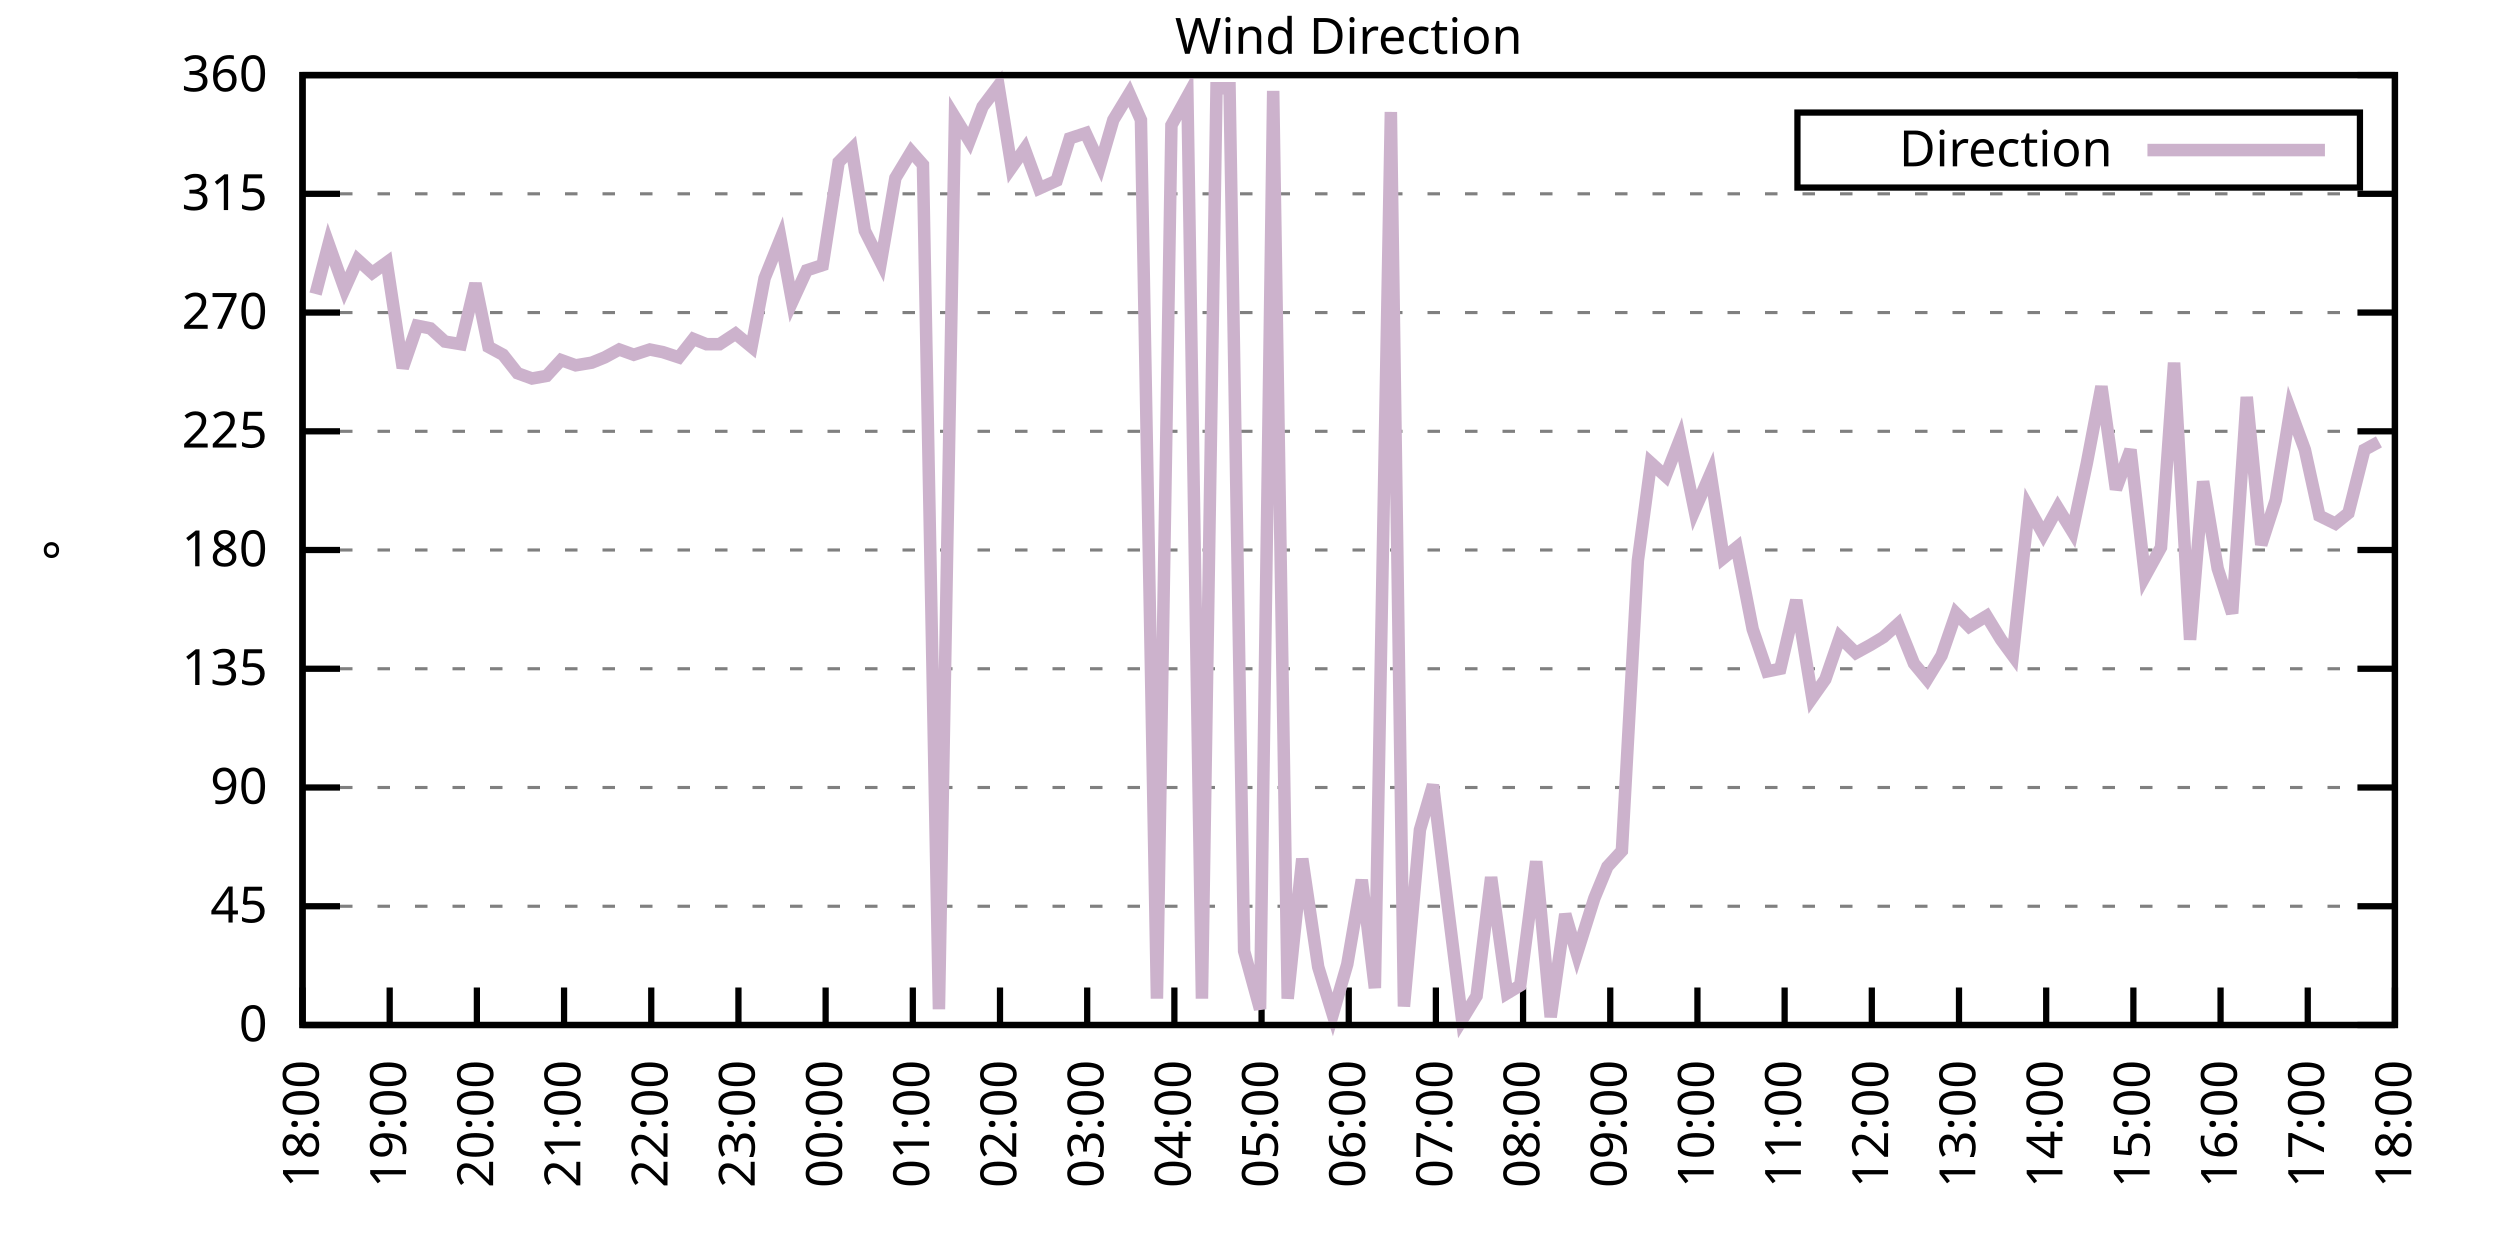
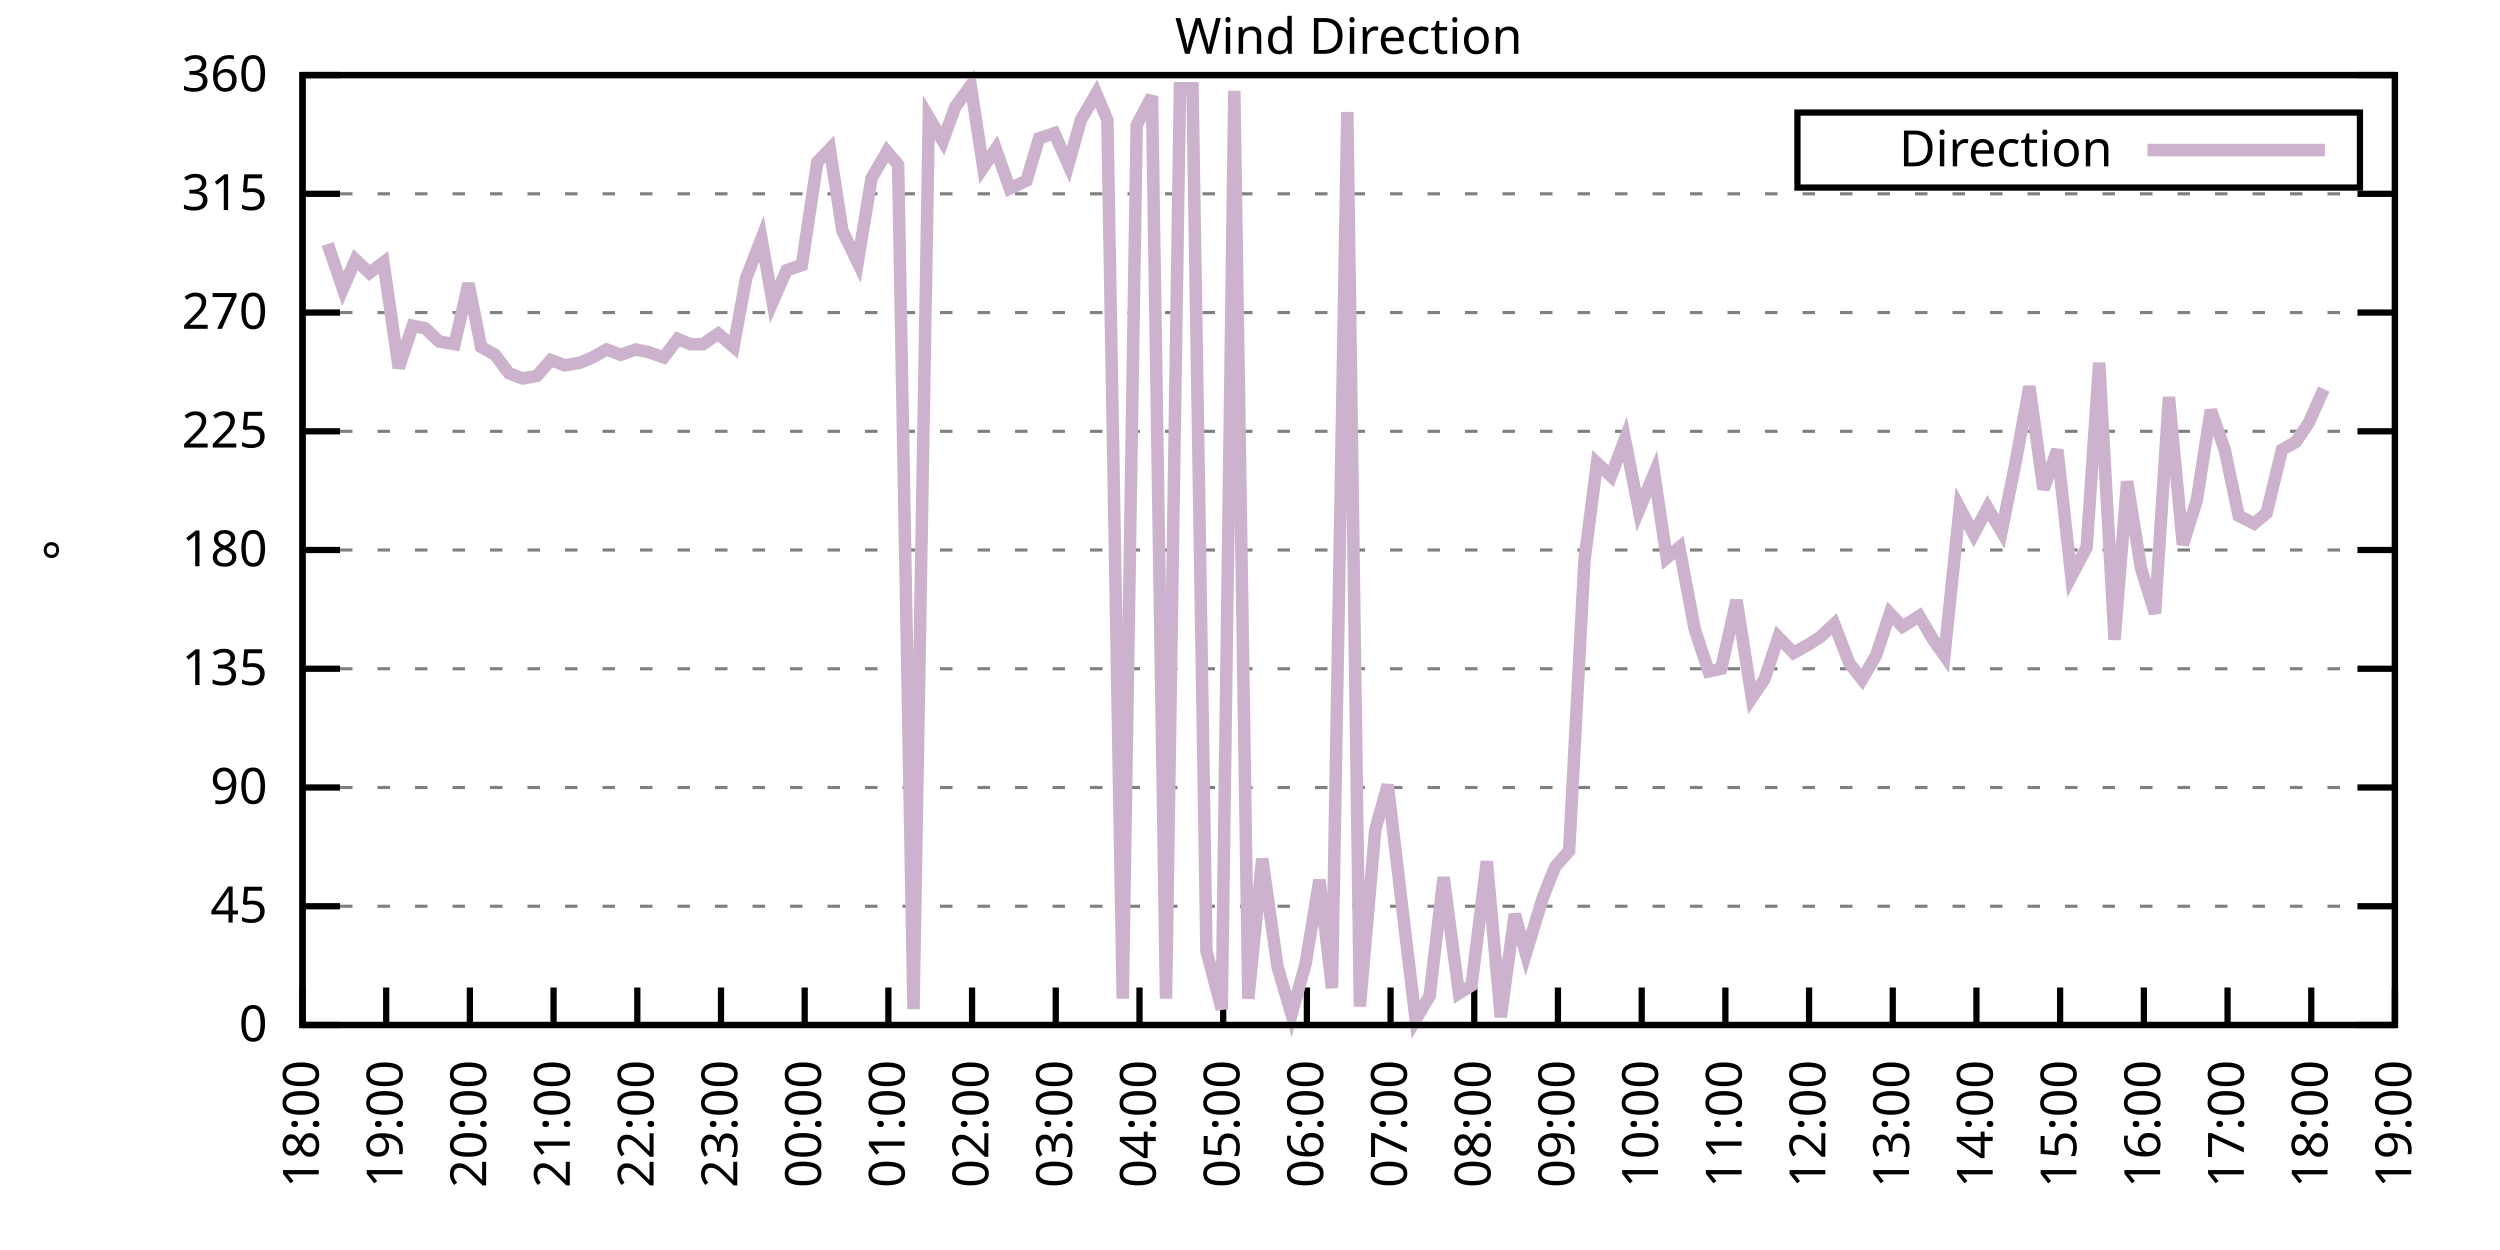
<svg xmlns="http://www.w3.org/2000/svg" xmlns:xlink="http://www.w3.org/1999/xlink" width="400" height="200" viewBox="0 0 400 200">
  <g id="gnuplot_canvas">
    <rect x="0" y="0" width="400" height="200" fill="none" />
    <defs>
      <circle id="gpDot" r="0.5" stroke-width="0.5" stroke="currentColor" />
      <path id="gpPt0" stroke-width="0.333" stroke="currentColor" d="M-1,0 h2 M0,-1 v2" />
      <path id="gpPt1" stroke-width="0.333" stroke="currentColor" d="M-1,-1 L1,1 M1,-1 L-1,1" />
      <path id="gpPt2" stroke-width="0.333" stroke="currentColor" d="M-1,0 L1,0 M0,-1 L0,1 M-1,-1 L1,1 M-1,1 L1,-1" />
      <rect id="gpPt3" stroke-width="0.333" stroke="currentColor" x="-1" y="-1" width="2" height="2" />
      <rect id="gpPt4" stroke-width="0.333" stroke="currentColor" fill="currentColor" x="-1" y="-1" width="2" height="2" />
      <circle id="gpPt5" stroke-width="0.333" stroke="currentColor" cx="0" cy="0" r="1" />
      <use xlink:href="#gpPt5" id="gpPt6" fill="currentColor" stroke="none" />
      <path id="gpPt7" stroke-width="0.333" stroke="currentColor" d="M0,-1.33 L-1.33,0.67 L1.33,0.67 z" />
      <use xlink:href="#gpPt7" id="gpPt8" fill="currentColor" stroke="none" />
      <use xlink:href="#gpPt7" id="gpPt9" stroke="currentColor" transform="rotate(180)" />
      <use xlink:href="#gpPt9" id="gpPt10" fill="currentColor" stroke="none" />
      <use xlink:href="#gpPt3" id="gpPt11" stroke="currentColor" transform="rotate(45)" />
      <use xlink:href="#gpPt11" id="gpPt12" fill="currentColor" stroke="none" />
      <path id="gpPt13" stroke-width="0.333" stroke="currentColor" d="M0,1.330 L1.265,0.411 L0.782,-1.067 L-0.782,-1.076 L-1.265,0.411 z" />
      <use xlink:href="#gpPt13" id="gpPt14" fill="currentColor" stroke="none" />
      <filter id="textbox" filterUnits="objectBoundingBox" x="0" y="0" height="1" width="1">
        <feFlood flood-color="white" flood-opacity="1" result="bgnd" />
        <feComposite in="SourceGraphic" in2="bgnd" operator="atop" />
      </filter>
      <filter id="greybox" filterUnits="objectBoundingBox" x="0" y="0" height="1" width="1">
        <feFlood flood-color="lightgrey" flood-opacity="1" result="grey" />
        <feComposite in="SourceGraphic" in2="grey" operator="atop" />
      </filter>
    </defs>
    <g fill="none" color="white" stroke="currentColor" stroke-width="1.00" stroke-linecap="butt" stroke-linejoin="miter">
</g>
    <g fill="none" color="black" stroke="currentColor" stroke-width="1.00" stroke-linecap="butt" stroke-linejoin="miter">
      <g stroke="none" shape-rendering="crispEdges">
        <polygon fill="rgb(255, 255, 255)" points="48.40,164.00 383.18,164.00 383.18,12.02 48.40,12.02 " />
      </g>
    </g>
    <g fill="none" color="black" stroke="currentColor" stroke-width="1.00" stroke-linecap="butt" stroke-linejoin="miter">
</g>
    <g fill="none" color="black" stroke="black" stroke-width="0.50" stroke-linecap="butt" stroke-linejoin="miter">
</g>
    <g fill="none" color="gray" stroke="currentColor" stroke-width="0.50" stroke-linecap="butt" stroke-linejoin="miter">
      <path stroke="gray" stroke-dasharray="2,4" class="gridline" d="M48.40,164.00 L383.19,164.00  " />
    </g>
    <g fill="none" color="gray" stroke="gray" stroke-width="1.00" stroke-linecap="butt" stroke-linejoin="miter">
</g>
    <g fill="none" color="black" stroke="currentColor" stroke-width="1.00" stroke-linecap="butt" stroke-linejoin="miter">
      <path stroke="black" d="M48.40,164.00 L54.40,164.00 M383.19,164.00 L377.19,164.00  " />
      <g transform="translate(42.80,166.60)" stroke="none" fill="black" font-family="Sans" font-size="8.00" text-anchor="end">
        <text>
          <tspan font-family="Sans"> 0</tspan>
        </text>
      </g>
    </g>
    <g fill="none" color="black" stroke="currentColor" stroke-width="1.00" stroke-linecap="butt" stroke-linejoin="miter">
</g>
    <g fill="none" color="black" stroke="black" stroke-width="0.50" stroke-linecap="butt" stroke-linejoin="miter">
</g>
    <g fill="none" color="gray" stroke="currentColor" stroke-width="0.50" stroke-linecap="butt" stroke-linejoin="miter">
      <path stroke="gray" stroke-dasharray="2,4" class="gridline" d="M48.40,145.00 L383.19,145.00  " />
    </g>
    <g fill="none" color="gray" stroke="gray" stroke-width="1.00" stroke-linecap="butt" stroke-linejoin="miter">
</g>
    <g fill="none" color="black" stroke="currentColor" stroke-width="1.00" stroke-linecap="butt" stroke-linejoin="miter">
      <path stroke="black" d="M48.40,145.00 L54.40,145.00 M383.19,145.00 L377.19,145.00  " />
      <g transform="translate(42.80,147.60)" stroke="none" fill="black" font-family="Sans" font-size="8.00" text-anchor="end">
        <text>
          <tspan font-family="Sans"> 45</tspan>
        </text>
      </g>
    </g>
    <g fill="none" color="black" stroke="currentColor" stroke-width="1.00" stroke-linecap="butt" stroke-linejoin="miter">
</g>
    <g fill="none" color="black" stroke="black" stroke-width="0.50" stroke-linecap="butt" stroke-linejoin="miter">
</g>
    <g fill="none" color="gray" stroke="currentColor" stroke-width="0.50" stroke-linecap="butt" stroke-linejoin="miter">
      <path stroke="gray" stroke-dasharray="2,4" class="gridline" d="M48.40,126.00 L383.19,126.00  " />
    </g>
    <g fill="none" color="gray" stroke="gray" stroke-width="1.00" stroke-linecap="butt" stroke-linejoin="miter">
</g>
    <g fill="none" color="black" stroke="currentColor" stroke-width="1.00" stroke-linecap="butt" stroke-linejoin="miter">
      <path stroke="black" d="M48.40,126.00 L54.40,126.00 M383.19,126.00 L377.19,126.00  " />
      <g transform="translate(42.80,128.60)" stroke="none" fill="black" font-family="Sans" font-size="8.00" text-anchor="end">
        <text>
          <tspan font-family="Sans"> 90</tspan>
        </text>
      </g>
    </g>
    <g fill="none" color="black" stroke="currentColor" stroke-width="1.00" stroke-linecap="butt" stroke-linejoin="miter">
</g>
    <g fill="none" color="black" stroke="black" stroke-width="0.50" stroke-linecap="butt" stroke-linejoin="miter">
</g>
    <g fill="none" color="gray" stroke="currentColor" stroke-width="0.50" stroke-linecap="butt" stroke-linejoin="miter">
      <path stroke="gray" stroke-dasharray="2,4" class="gridline" d="M48.40,107.00 L383.19,107.00  " />
    </g>
    <g fill="none" color="gray" stroke="gray" stroke-width="1.00" stroke-linecap="butt" stroke-linejoin="miter">
</g>
    <g fill="none" color="black" stroke="currentColor" stroke-width="1.00" stroke-linecap="butt" stroke-linejoin="miter">
      <path stroke="black" d="M48.40,107.00 L54.40,107.00 M383.19,107.00 L377.19,107.00  " />
      <g transform="translate(42.80,109.60)" stroke="none" fill="black" font-family="Sans" font-size="8.00" text-anchor="end">
        <text>
          <tspan font-family="Sans"> 135</tspan>
        </text>
      </g>
    </g>
    <g fill="none" color="black" stroke="currentColor" stroke-width="1.00" stroke-linecap="butt" stroke-linejoin="miter">
</g>
    <g fill="none" color="black" stroke="black" stroke-width="0.50" stroke-linecap="butt" stroke-linejoin="miter">
</g>
    <g fill="none" color="gray" stroke="currentColor" stroke-width="0.50" stroke-linecap="butt" stroke-linejoin="miter">
      <path stroke="gray" stroke-dasharray="2,4" class="gridline" d="M48.40,88.00 L383.19,88.00  " />
    </g>
    <g fill="none" color="gray" stroke="gray" stroke-width="1.00" stroke-linecap="butt" stroke-linejoin="miter">
</g>
    <g fill="none" color="black" stroke="currentColor" stroke-width="1.00" stroke-linecap="butt" stroke-linejoin="miter">
      <path stroke="black" d="M48.40,88.00 L54.40,88.00 M383.19,88.00 L377.19,88.00  " />
      <g transform="translate(42.80,90.60)" stroke="none" fill="black" font-family="Sans" font-size="8.00" text-anchor="end">
        <text>
          <tspan font-family="Sans"> 180</tspan>
        </text>
      </g>
    </g>
    <g fill="none" color="black" stroke="currentColor" stroke-width="1.00" stroke-linecap="butt" stroke-linejoin="miter">
</g>
    <g fill="none" color="black" stroke="black" stroke-width="0.50" stroke-linecap="butt" stroke-linejoin="miter">
</g>
    <g fill="none" color="gray" stroke="currentColor" stroke-width="0.50" stroke-linecap="butt" stroke-linejoin="miter">
      <path stroke="gray" stroke-dasharray="2,4" class="gridline" d="M48.40,69.01 L383.19,69.01  " />
    </g>
    <g fill="none" color="gray" stroke="gray" stroke-width="1.00" stroke-linecap="butt" stroke-linejoin="miter">
</g>
    <g fill="none" color="black" stroke="currentColor" stroke-width="1.00" stroke-linecap="butt" stroke-linejoin="miter">
      <path stroke="black" d="M48.40,69.01 L54.40,69.01 M383.19,69.01 L377.19,69.01  " />
      <g transform="translate(42.80,71.61)" stroke="none" fill="black" font-family="Sans" font-size="8.00" text-anchor="end">
        <text>
          <tspan font-family="Sans"> 225</tspan>
        </text>
      </g>
    </g>
    <g fill="none" color="black" stroke="currentColor" stroke-width="1.00" stroke-linecap="butt" stroke-linejoin="miter">
</g>
    <g fill="none" color="black" stroke="black" stroke-width="0.50" stroke-linecap="butt" stroke-linejoin="miter">
</g>
    <g fill="none" color="gray" stroke="currentColor" stroke-width="0.50" stroke-linecap="butt" stroke-linejoin="miter">
      <path stroke="gray" stroke-dasharray="2,4" class="gridline" d="M48.40,50.01 L383.19,50.01  " />
    </g>
    <g fill="none" color="gray" stroke="gray" stroke-width="1.00" stroke-linecap="butt" stroke-linejoin="miter">
</g>
    <g fill="none" color="black" stroke="currentColor" stroke-width="1.00" stroke-linecap="butt" stroke-linejoin="miter">
      <path stroke="black" d="M48.40,50.01 L54.40,50.01 M383.19,50.01 L377.19,50.01  " />
      <g transform="translate(42.80,52.61)" stroke="none" fill="black" font-family="Sans" font-size="8.00" text-anchor="end">
        <text>
          <tspan font-family="Sans"> 270</tspan>
        </text>
      </g>
    </g>
    <g fill="none" color="black" stroke="currentColor" stroke-width="1.00" stroke-linecap="butt" stroke-linejoin="miter">
</g>
    <g fill="none" color="black" stroke="black" stroke-width="0.50" stroke-linecap="butt" stroke-linejoin="miter">
</g>
    <g fill="none" color="gray" stroke="currentColor" stroke-width="0.50" stroke-linecap="butt" stroke-linejoin="miter">
      <path stroke="gray" stroke-dasharray="2,4" class="gridline" d="M48.40,31.01 L383.19,31.01  " />
    </g>
    <g fill="none" color="gray" stroke="gray" stroke-width="1.00" stroke-linecap="butt" stroke-linejoin="miter">
</g>
    <g fill="none" color="black" stroke="currentColor" stroke-width="1.00" stroke-linecap="butt" stroke-linejoin="miter">
      <path stroke="black" d="M48.40,31.01 L54.40,31.01 M383.19,31.01 L377.19,31.01  " />
      <g transform="translate(42.80,33.61)" stroke="none" fill="black" font-family="Sans" font-size="8.00" text-anchor="end">
        <text>
          <tspan font-family="Sans"> 315</tspan>
        </text>
      </g>
    </g>
    <g fill="none" color="black" stroke="currentColor" stroke-width="1.00" stroke-linecap="butt" stroke-linejoin="miter">
</g>
    <g fill="none" color="black" stroke="black" stroke-width="0.50" stroke-linecap="butt" stroke-linejoin="miter">
</g>
    <g fill="none" color="gray" stroke="currentColor" stroke-width="0.50" stroke-linecap="butt" stroke-linejoin="miter">
      <path stroke="gray" stroke-dasharray="2,4" class="gridline" d="M48.40,12.01 L383.19,12.01  " />
    </g>
    <g fill="none" color="gray" stroke="gray" stroke-width="1.00" stroke-linecap="butt" stroke-linejoin="miter">
</g>
    <g fill="none" color="black" stroke="currentColor" stroke-width="1.00" stroke-linecap="butt" stroke-linejoin="miter">
      <path stroke="black" d="M48.40,12.01 L54.40,12.01 M383.19,12.01 L377.19,12.01  " />
      <g transform="translate(42.80,14.61)" stroke="none" fill="black" font-family="Sans" font-size="8.00" text-anchor="end">
        <text>
          <tspan font-family="Sans"> 360</tspan>
        </text>
      </g>
    </g>
    <g fill="none" color="black" stroke="currentColor" stroke-width="1.00" stroke-linecap="butt" stroke-linejoin="miter">
      <path stroke="black" d="M48.40,164.00 L48.40,158.00  " />
      <g transform="translate(51.00,169.60) rotate(270.00)" stroke="none" fill="black" font-family="Sans" font-size="8.00" text-anchor="end">
        <text>
          <tspan font-family="Sans">18:00</tspan>
        </text>
      </g>
    </g>
    <g fill="none" color="black" stroke="currentColor" stroke-width="1.00" stroke-linecap="butt" stroke-linejoin="miter">
-       <path stroke="black" d="M62.35,164.00 L62.35,158.00  " />
-       <g transform="translate(64.95,169.60) rotate(270.00)" stroke="none" fill="black" font-family="Sans" font-size="8.00" text-anchor="end">
+       <path stroke="black" d="M61.79,164.00 L61.79,158.00  " />
+       <g transform="translate(64.39,169.60) rotate(270.00)" stroke="none" fill="black" font-family="Sans" font-size="8.00" text-anchor="end">
        <text>
          <tspan font-family="Sans">19:00</tspan>
        </text>
      </g>
    </g>
    <g fill="none" color="black" stroke="currentColor" stroke-width="1.00" stroke-linecap="butt" stroke-linejoin="miter">
-       <path stroke="black" d="M76.30,164.00 L76.30,158.00  " />
-       <g transform="translate(78.90,169.60) rotate(270.00)" stroke="none" fill="black" font-family="Sans" font-size="8.00" text-anchor="end">
+       <path stroke="black" d="M75.18,164.00 L75.18,158.00  " />
+       <g transform="translate(77.78,169.60) rotate(270.00)" stroke="none" fill="black" font-family="Sans" font-size="8.00" text-anchor="end">
        <text>
          <tspan font-family="Sans">20:00</tspan>
        </text>
      </g>
    </g>
    <g fill="none" color="black" stroke="currentColor" stroke-width="1.00" stroke-linecap="butt" stroke-linejoin="miter">
-       <path stroke="black" d="M90.25,164.00 L90.25,158.00  " />
-       <g transform="translate(92.85,169.60) rotate(270.00)" stroke="none" fill="black" font-family="Sans" font-size="8.00" text-anchor="end">
+       <path stroke="black" d="M88.57,164.00 L88.57,158.00  " />
+       <g transform="translate(91.17,169.60) rotate(270.00)" stroke="none" fill="black" font-family="Sans" font-size="8.00" text-anchor="end">
        <text>
          <tspan font-family="Sans">21:00</tspan>
        </text>
      </g>
    </g>
    <g fill="none" color="black" stroke="currentColor" stroke-width="1.00" stroke-linecap="butt" stroke-linejoin="miter">
-       <path stroke="black" d="M104.20,164.00 L104.20,158.00  " />
-       <g transform="translate(106.80,169.60) rotate(270.00)" stroke="none" fill="black" font-family="Sans" font-size="8.00" text-anchor="end">
+       <path stroke="black" d="M101.97,164.00 L101.97,158.00  " />
+       <g transform="translate(104.57,169.60) rotate(270.00)" stroke="none" fill="black" font-family="Sans" font-size="8.00" text-anchor="end">
        <text>
          <tspan font-family="Sans">22:00</tspan>
        </text>
      </g>
    </g>
    <g fill="none" color="black" stroke="currentColor" stroke-width="1.00" stroke-linecap="butt" stroke-linejoin="miter">
-       <path stroke="black" d="M118.15,164.00 L118.15,158.00  " />
-       <g transform="translate(120.75,169.60) rotate(270.00)" stroke="none" fill="black" font-family="Sans" font-size="8.00" text-anchor="end">
+       <path stroke="black" d="M115.36,164.00 L115.36,158.00  " />
+       <g transform="translate(117.96,169.60) rotate(270.00)" stroke="none" fill="black" font-family="Sans" font-size="8.00" text-anchor="end">
        <text>
          <tspan font-family="Sans">23:00</tspan>
        </text>
      </g>
    </g>
    <g fill="none" color="black" stroke="currentColor" stroke-width="1.00" stroke-linecap="butt" stroke-linejoin="miter">
-       <path stroke="black" d="M132.10,164.00 L132.10,158.00  " />
-       <g transform="translate(134.70,169.60) rotate(270.00)" stroke="none" fill="black" font-family="Sans" font-size="8.00" text-anchor="end">
+       <path stroke="black" d="M128.75,164.00 L128.75,158.00  " />
+       <g transform="translate(131.35,169.60) rotate(270.00)" stroke="none" fill="black" font-family="Sans" font-size="8.00" text-anchor="end">
        <text>
          <tspan font-family="Sans">00:00</tspan>
        </text>
      </g>
    </g>
    <g fill="none" color="black" stroke="currentColor" stroke-width="1.00" stroke-linecap="butt" stroke-linejoin="miter">
-       <path stroke="black" d="M146.05,164.00 L146.05,158.00  " />
-       <g transform="translate(148.65,169.60) rotate(270.00)" stroke="none" fill="black" font-family="Sans" font-size="8.00" text-anchor="end">
+       <path stroke="black" d="M142.14,164.00 L142.14,158.00  " />
+       <g transform="translate(144.74,169.60) rotate(270.00)" stroke="none" fill="black" font-family="Sans" font-size="8.00" text-anchor="end">
        <text>
          <tspan font-family="Sans">01:00</tspan>
        </text>
      </g>
    </g>
    <g fill="none" color="black" stroke="currentColor" stroke-width="1.00" stroke-linecap="butt" stroke-linejoin="miter">
-       <path stroke="black" d="M160.00,164.00 L160.00,158.00  " />
-       <g transform="translate(162.60,169.60) rotate(270.00)" stroke="none" fill="black" font-family="Sans" font-size="8.00" text-anchor="end">
+       <path stroke="black" d="M155.53,164.00 L155.53,158.00  " />
+       <g transform="translate(158.13,169.60) rotate(270.00)" stroke="none" fill="black" font-family="Sans" font-size="8.00" text-anchor="end">
        <text>
          <tspan font-family="Sans">02:00</tspan>
        </text>
      </g>
    </g>
    <g fill="none" color="black" stroke="currentColor" stroke-width="1.00" stroke-linecap="butt" stroke-linejoin="miter">
-       <path stroke="black" d="M173.95,164.00 L173.95,158.00  " />
-       <g transform="translate(176.55,169.60) rotate(270.00)" stroke="none" fill="black" font-family="Sans" font-size="8.00" text-anchor="end">
+       <path stroke="black" d="M168.92,164.00 L168.92,158.00  " />
+       <g transform="translate(171.52,169.60) rotate(270.00)" stroke="none" fill="black" font-family="Sans" font-size="8.00" text-anchor="end">
        <text>
          <tspan font-family="Sans">03:00</tspan>
        </text>
      </g>
    </g>
    <g fill="none" color="black" stroke="currentColor" stroke-width="1.00" stroke-linecap="butt" stroke-linejoin="miter">
-       <path stroke="black" d="M187.90,164.00 L187.90,158.00  " />
-       <g transform="translate(190.50,169.60) rotate(270.00)" stroke="none" fill="black" font-family="Sans" font-size="8.00" text-anchor="end">
+       <path stroke="black" d="M182.32,164.00 L182.32,158.00  " />
+       <g transform="translate(184.92,169.60) rotate(270.00)" stroke="none" fill="black" font-family="Sans" font-size="8.00" text-anchor="end">
        <text>
          <tspan font-family="Sans">04:00</tspan>
        </text>
      </g>
    </g>
    <g fill="none" color="black" stroke="currentColor" stroke-width="1.00" stroke-linecap="butt" stroke-linejoin="miter">
-       <path stroke="black" d="M201.85,164.00 L201.85,158.00  " />
-       <g transform="translate(204.45,169.60) rotate(270.00)" stroke="none" fill="black" font-family="Sans" font-size="8.00" text-anchor="end">
+       <path stroke="black" d="M195.71,164.00 L195.71,158.00  " />
+       <g transform="translate(198.31,169.60) rotate(270.00)" stroke="none" fill="black" font-family="Sans" font-size="8.00" text-anchor="end">
        <text>
          <tspan font-family="Sans">05:00</tspan>
        </text>
      </g>
    </g>
    <g fill="none" color="black" stroke="currentColor" stroke-width="1.00" stroke-linecap="butt" stroke-linejoin="miter">
-       <path stroke="black" d="M215.80,164.00 L215.80,158.00  " />
-       <g transform="translate(218.40,169.60) rotate(270.00)" stroke="none" fill="black" font-family="Sans" font-size="8.00" text-anchor="end">
+       <path stroke="black" d="M209.10,164.00 L209.10,158.00  " />
+       <g transform="translate(211.70,169.60) rotate(270.00)" stroke="none" fill="black" font-family="Sans" font-size="8.00" text-anchor="end">
        <text>
          <tspan font-family="Sans">06:00</tspan>
        </text>
      </g>
    </g>
    <g fill="none" color="black" stroke="currentColor" stroke-width="1.00" stroke-linecap="butt" stroke-linejoin="miter">
-       <path stroke="black" d="M229.74,164.00 L229.74,158.00  " />
-       <g transform="translate(232.34,169.60) rotate(270.00)" stroke="none" fill="black" font-family="Sans" font-size="8.00" text-anchor="end">
+       <path stroke="black" d="M222.49,164.00 L222.49,158.00  " />
+       <g transform="translate(225.09,169.60) rotate(270.00)" stroke="none" fill="black" font-family="Sans" font-size="8.00" text-anchor="end">
        <text>
          <tspan font-family="Sans">07:00</tspan>
        </text>
      </g>
    </g>
    <g fill="none" color="black" stroke="currentColor" stroke-width="1.00" stroke-linecap="butt" stroke-linejoin="miter">
-       <path stroke="black" d="M243.69,164.00 L243.69,158.00  " />
-       <g transform="translate(246.29,169.60) rotate(270.00)" stroke="none" fill="black" font-family="Sans" font-size="8.00" text-anchor="end">
+       <path stroke="black" d="M235.88,164.00 L235.88,158.00  " />
+       <g transform="translate(238.48,169.60) rotate(270.00)" stroke="none" fill="black" font-family="Sans" font-size="8.00" text-anchor="end">
        <text>
          <tspan font-family="Sans">08:00</tspan>
        </text>
      </g>
    </g>
    <g fill="none" color="black" stroke="currentColor" stroke-width="1.00" stroke-linecap="butt" stroke-linejoin="miter">
-       <path stroke="black" d="M257.64,164.00 L257.64,158.00  " />
-       <g transform="translate(260.24,169.60) rotate(270.00)" stroke="none" fill="black" font-family="Sans" font-size="8.00" text-anchor="end">
+       <path stroke="black" d="M249.27,164.00 L249.27,158.00  " />
+       <g transform="translate(251.87,169.60) rotate(270.00)" stroke="none" fill="black" font-family="Sans" font-size="8.00" text-anchor="end">
        <text>
          <tspan font-family="Sans">09:00</tspan>
        </text>
      </g>
    </g>
    <g fill="none" color="black" stroke="currentColor" stroke-width="1.00" stroke-linecap="butt" stroke-linejoin="miter">
-       <path stroke="black" d="M271.59,164.00 L271.59,158.00  " />
-       <g transform="translate(274.19,169.60) rotate(270.00)" stroke="none" fill="black" font-family="Sans" font-size="8.00" text-anchor="end">
+       <path stroke="black" d="M262.67,164.00 L262.67,158.00  " />
+       <g transform="translate(265.27,169.60) rotate(270.00)" stroke="none" fill="black" font-family="Sans" font-size="8.00" text-anchor="end">
        <text>
          <tspan font-family="Sans">10:00</tspan>
        </text>
      </g>
    </g>
    <g fill="none" color="black" stroke="currentColor" stroke-width="1.00" stroke-linecap="butt" stroke-linejoin="miter">
-       <path stroke="black" d="M285.54,164.00 L285.54,158.00  " />
-       <g transform="translate(288.14,169.60) rotate(270.00)" stroke="none" fill="black" font-family="Sans" font-size="8.00" text-anchor="end">
+       <path stroke="black" d="M276.06,164.00 L276.06,158.00  " />
+       <g transform="translate(278.66,169.60) rotate(270.00)" stroke="none" fill="black" font-family="Sans" font-size="8.00" text-anchor="end">
        <text>
          <tspan font-family="Sans">11:00</tspan>
        </text>
      </g>
    </g>
    <g fill="none" color="black" stroke="currentColor" stroke-width="1.00" stroke-linecap="butt" stroke-linejoin="miter">
-       <path stroke="black" d="M299.49,164.00 L299.49,158.00  " />
-       <g transform="translate(302.09,169.60) rotate(270.00)" stroke="none" fill="black" font-family="Sans" font-size="8.00" text-anchor="end">
+       <path stroke="black" d="M289.45,164.00 L289.45,158.00  " />
+       <g transform="translate(292.05,169.60) rotate(270.00)" stroke="none" fill="black" font-family="Sans" font-size="8.00" text-anchor="end">
        <text>
          <tspan font-family="Sans">12:00</tspan>
        </text>
      </g>
    </g>
    <g fill="none" color="black" stroke="currentColor" stroke-width="1.00" stroke-linecap="butt" stroke-linejoin="miter">
-       <path stroke="black" d="M313.44,164.00 L313.44,158.00  " />
-       <g transform="translate(316.04,169.60) rotate(270.00)" stroke="none" fill="black" font-family="Sans" font-size="8.00" text-anchor="end">
+       <path stroke="black" d="M302.84,164.00 L302.84,158.00  " />
+       <g transform="translate(305.44,169.60) rotate(270.00)" stroke="none" fill="black" font-family="Sans" font-size="8.00" text-anchor="end">
        <text>
          <tspan font-family="Sans">13:00</tspan>
        </text>
      </g>
    </g>
    <g fill="none" color="black" stroke="currentColor" stroke-width="1.00" stroke-linecap="butt" stroke-linejoin="miter">
-       <path stroke="black" d="M327.39,164.00 L327.39,158.00  " />
-       <g transform="translate(329.99,169.60) rotate(270.00)" stroke="none" fill="black" font-family="Sans" font-size="8.00" text-anchor="end">
+       <path stroke="black" d="M316.23,164.00 L316.23,158.00  " />
+       <g transform="translate(318.83,169.60) rotate(270.00)" stroke="none" fill="black" font-family="Sans" font-size="8.00" text-anchor="end">
        <text>
          <tspan font-family="Sans">14:00</tspan>
        </text>
      </g>
    </g>
    <g fill="none" color="black" stroke="currentColor" stroke-width="1.00" stroke-linecap="butt" stroke-linejoin="miter">
-       <path stroke="black" d="M341.34,164.00 L341.34,158.00  " />
-       <g transform="translate(343.94,169.60) rotate(270.00)" stroke="none" fill="black" font-family="Sans" font-size="8.00" text-anchor="end">
+       <path stroke="black" d="M329.62,164.00 L329.62,158.00  " />
+       <g transform="translate(332.22,169.60) rotate(270.00)" stroke="none" fill="black" font-family="Sans" font-size="8.00" text-anchor="end">
        <text>
          <tspan font-family="Sans">15:00</tspan>
        </text>
      </g>
    </g>
    <g fill="none" color="black" stroke="currentColor" stroke-width="1.00" stroke-linecap="butt" stroke-linejoin="miter">
-       <path stroke="black" d="M355.29,164.00 L355.29,158.00  " />
-       <g transform="translate(357.89,169.60) rotate(270.00)" stroke="none" fill="black" font-family="Sans" font-size="8.00" text-anchor="end">
+       <path stroke="black" d="M343.02,164.00 L343.02,158.00  " />
+       <g transform="translate(345.62,169.60) rotate(270.00)" stroke="none" fill="black" font-family="Sans" font-size="8.00" text-anchor="end">
        <text>
          <tspan font-family="Sans">16:00</tspan>
        </text>
      </g>
    </g>
    <g fill="none" color="black" stroke="currentColor" stroke-width="1.00" stroke-linecap="butt" stroke-linejoin="miter">
-       <path stroke="black" d="M369.24,164.00 L369.24,158.00  " />
-       <g transform="translate(371.84,169.60) rotate(270.00)" stroke="none" fill="black" font-family="Sans" font-size="8.00" text-anchor="end">
+       <path stroke="black" d="M356.41,164.00 L356.41,158.00  " />
+       <g transform="translate(359.01,169.60) rotate(270.00)" stroke="none" fill="black" font-family="Sans" font-size="8.00" text-anchor="end">
        <text>
          <tspan font-family="Sans">17:00</tspan>
+         </text>
+       </g>
+     </g>
+     <g fill="none" color="black" stroke="currentColor" stroke-width="1.00" stroke-linecap="butt" stroke-linejoin="miter">
+       <path stroke="black" d="M369.80,164.00 L369.80,158.00  " />
+       <g transform="translate(372.40,169.60) rotate(270.00)" stroke="none" fill="black" font-family="Sans" font-size="8.00" text-anchor="end">
+         <text>
+           <tspan font-family="Sans">18:00</tspan>
        </text>
      </g>
    </g>
    <g fill="none" color="black" stroke="currentColor" stroke-width="1.00" stroke-linecap="butt" stroke-linejoin="miter">
      <path stroke="black" d="M383.19,164.00 L383.19,158.00  " />
      <g transform="translate(385.79,169.60) rotate(270.00)" stroke="none" fill="black" font-family="Sans" font-size="8.00" text-anchor="end">
        <text>
-           <tspan font-family="Sans">18:00</tspan>
+           <tspan font-family="Sans">19:00</tspan>
        </text>
      </g>
    </g>
    <g fill="none" color="black" stroke="currentColor" stroke-width="1.00" stroke-linecap="butt" stroke-linejoin="miter">
</g>
    <g fill="none" color="black" stroke="currentColor" stroke-width="1.00" stroke-linecap="butt" stroke-linejoin="miter">
      <path stroke="black" d="M48.40,12.01 L48.40,164.00 L383.19,164.00 L383.19,12.01 L48.40,12.01 Z  " />
    </g>
    <g fill="none" color="black" stroke="currentColor" stroke-width="1.00" stroke-linecap="butt" stroke-linejoin="miter">
</g>
    <g fill="none" color="black" stroke="currentColor" stroke-width="1.00" stroke-linecap="butt" stroke-linejoin="miter">
      <path stroke="black" d="M287.59,30.01 L287.59,18.01 L377.59,18.01 L377.59,30.01 L287.59,30.01 Z  " />
    </g>
    <g id="Wind_direction_plot_1">
      <g fill="none" color="white" stroke="black" stroke-width="2.00" stroke-linecap="butt" stroke-linejoin="miter">
</g>
      <g fill="none" color="black" stroke="currentColor" stroke-width="2.00" stroke-linecap="butt" stroke-linejoin="miter">
        <g transform="translate(337.99,26.61)" stroke="none" fill="black" font-family="Sans" font-size="8.00" text-anchor="end">
          <text>
            <tspan font-family="Sans">Direction</tspan>
          </text>
        </g>
      </g>
      <g fill="none" color="black" stroke="currentColor" stroke-width="2.00" stroke-linecap="butt" stroke-linejoin="miter">
-         <path stroke="rgb(204, 178, 204)" d="M343.59,24.01 L371.99,24.01 M50.49,47.05 L52.58,39.03 L55.14,46.21 L57.23,41.56 L59.56,43.67 L61.88,41.99   L64.44,58.87 L66.77,52.12 L68.86,52.54 L71.18,54.65 L73.74,55.07 L76.07,45.36 L78.16,55.50 L80.48,56.76   L82.81,59.72 L85.13,60.56 L87.46,60.14 L89.78,57.61 L92.11,58.45 L94.67,58.03 L96.76,57.18 L99.08,55.92   L101.41,56.76 L103.97,55.92 L106.06,56.34 L108.62,57.18 L110.94,54.23 L113.03,55.07 L115.13,55.07 L117.68,53.39   L120.24,55.50 L122.33,44.52 L124.89,38.19 L126.75,48.32 L129.08,43.25 L131.63,42.41 L134.19,25.94 L136.28,23.83   L138.37,36.92 L140.93,41.99 L143.26,28.48 L145.81,24.25 L147.67,26.36 L150.23,161.47 L152.79,18.77 L155.11,22.56   L157.21,17.08 L159.76,13.70 L161.86,26.79 L163.95,23.83 L166.27,30.16 L169.06,28.90 L171.16,22.14 L173.71,21.30   L176.04,26.36 L178.13,19.19 L180.69,14.97 L182.55,19.19 L185.11,159.78 L187.43,20.03 L189.99,15.39 L192.31,159.78   L194.64,14.12 L196.73,14.12 L199.06,152.18 L201.61,161.47 L203.71,14.54 L206.03,159.78 L208.36,137.40 L210.91,154.71   L213.24,162.31 L215.56,154.29 L217.89,140.78 L219.98,158.09 L222.54,17.92 L224.63,161.04 L227.19,132.76 L229.28,125.58   L231.60,144.58 L233.93,163.16 L236.25,159.36 L238.58,140.36 L241.14,158.93 L243.23,157.67 L245.79,137.82 L248.11,162.73   L250.44,146.27 L252.30,152.60 L255.09,143.73 L257.18,138.67 L259.50,136.14 L262.06,89.69 L264.15,74.07 L266.48,76.18   L268.80,70.27 L271.13,81.67 L273.69,75.76 L275.78,89.27 L277.87,87.58 L280.43,100.67 L282.75,107.43 L284.85,107.00   L287.40,96.03 L289.96,111.65 L292.05,108.69 L294.38,101.94 L296.94,104.47 L299.26,103.20 L301.35,101.94 L303.68,99.83   L306.23,106.16 L308.33,108.69 L310.65,104.89 L312.98,98.14 L315.07,100.25 L317.86,98.56 L320.18,102.36 L322.04,104.89   L324.60,81.25 L326.93,85.47 L329.25,81.25 L331.58,85.05 L333.90,74.07 L336.23,61.83 L338.55,78.29 L340.88,71.96   L343.20,92.23 L345.76,87.58 L347.85,58.03 L350.41,102.36 L352.50,77.03 L354.83,90.96 L357.15,98.14 L359.48,63.52   L361.80,87.16 L364.13,79.98 L366.45,65.63 L368.78,71.96 L371.10,82.52 L373.66,83.78 L375.75,82.09 L378.31,71.96   L380.63,70.70  " />
+         <path stroke="rgb(204, 178, 204)" d="M343.59,24.01 L371.99,24.01 M52.42,39.03 L54.87,46.21 L56.88,41.56 L59.11,43.67 L61.35,41.99 L63.80,58.87   L66.03,52.12 L68.04,52.54 L70.27,54.65 L72.73,55.07 L74.96,45.36 L76.97,55.50 L79.20,56.76 L81.43,59.72   L83.66,60.56 L85.90,60.14 L88.13,57.61 L90.36,58.45 L92.82,58.03 L94.82,57.18 L97.06,55.92 L99.29,56.76   L101.74,55.92 L103.75,56.34 L106.21,57.18 L108.44,54.23 L110.45,55.07 L112.46,55.07 L114.91,53.39 L117.37,55.50   L119.38,44.52 L121.83,38.19 L123.62,48.32 L125.85,43.25 L128.30,42.41 L130.76,25.94 L132.77,23.83 L134.78,36.92   L137.23,41.99 L139.46,28.48 L141.92,24.25 L143.70,26.36 L146.16,161.47 L148.61,18.77 L150.85,22.56 L152.85,17.08   L155.31,13.70 L157.32,26.79 L159.33,23.83 L161.56,30.16 L164.24,28.90 L166.25,22.14 L168.70,21.30 L170.93,26.36   L172.94,19.19 L175.40,14.97 L177.18,19.19 L179.64,159.78 L181.87,20.03 L184.32,15.39 L186.56,159.78 L188.79,14.12   L190.80,14.12 L193.03,152.18 L195.48,161.47 L197.49,14.54 L199.73,159.78 L201.96,137.40 L204.41,154.71 L206.64,162.31   L208.88,154.29 L211.11,140.78 L213.12,158.09 L215.57,17.92 L217.58,161.04 L220.04,132.76 L222.04,125.58 L224.28,144.58   L226.51,163.16 L228.74,159.36 L230.97,140.36 L233.43,158.93 L235.44,157.67 L237.89,137.82 L240.12,162.73 L242.36,146.27   L244.14,152.60 L246.82,143.73 L248.83,138.67 L251.06,136.14 L253.51,89.69 L255.52,74.07 L257.76,76.18 L259.99,70.27   L262.22,81.67 L264.67,75.76 L266.68,89.27 L268.69,87.58 L271.15,100.67 L273.38,107.43 L275.39,107.00 L277.84,96.03   L280.30,111.65 L282.31,108.69 L284.54,101.94 L286.99,104.47 L289.23,103.20 L291.23,101.94 L293.47,99.83 L295.92,106.16   L297.93,108.69 L300.16,104.89 L302.39,98.14 L304.40,100.25 L307.08,98.56 L309.31,102.36 L311.10,104.89 L313.55,81.25   L315.79,85.47 L318.02,81.25 L320.25,85.05 L322.48,74.07 L324.71,61.83 L326.95,78.29 L329.18,71.96 L331.41,92.23   L333.86,87.58 L335.87,58.03 L338.33,102.36 L340.34,77.03 L342.57,90.96 L344.80,98.14 L347.03,63.52 L349.26,87.16   L351.50,79.98 L353.73,65.63 L355.96,71.96 L358.19,82.52 L360.65,83.78 L362.66,82.09 L365.11,71.96 L367.34,70.70   L369.35,67.74 L371.81,62.25  " />
      </g>
    </g>
    <g fill="none" color="black" stroke="currentColor" stroke-width="2.00" stroke-linecap="butt" stroke-linejoin="miter">
</g>
    <g fill="none" color="black" stroke="black" stroke-width="1.00" stroke-linecap="butt" stroke-linejoin="miter">
</g>
    <g fill="none" color="black" stroke="currentColor" stroke-width="1.00" stroke-linecap="butt" stroke-linejoin="miter">
      <path stroke="black" d="M48.40,12.01 L48.40,164.00 L383.19,164.00 L383.19,12.01 L48.40,12.01 Z  " />
      <g transform="translate(12.80,88.01) rotate(270.00)" stroke="none" fill="black" font-family="Sans" font-size="8.00" text-anchor="middle">
        <text>
          <tspan font-family="Sans">°</tspan>
        </text>
      </g>
    </g>
    <g fill="none" color="black" stroke="currentColor" stroke-width="1.00" stroke-linecap="butt" stroke-linejoin="miter">
</g>
    <g fill="none" color="black" stroke="currentColor" stroke-width="1.00" stroke-linecap="butt" stroke-linejoin="miter">
      <g transform="translate(215.79,8.61)" stroke="none" fill="black" font-family="Sans" font-size="8.00" text-anchor="middle">
        <text>
          <tspan font-family="Sans">Wind Direction</tspan>
        </text>
      </g>
    </g>
    <g fill="none" color="black" stroke="currentColor" stroke-width="1.00" stroke-linecap="butt" stroke-linejoin="miter">
</g>
  </g>
</svg>
